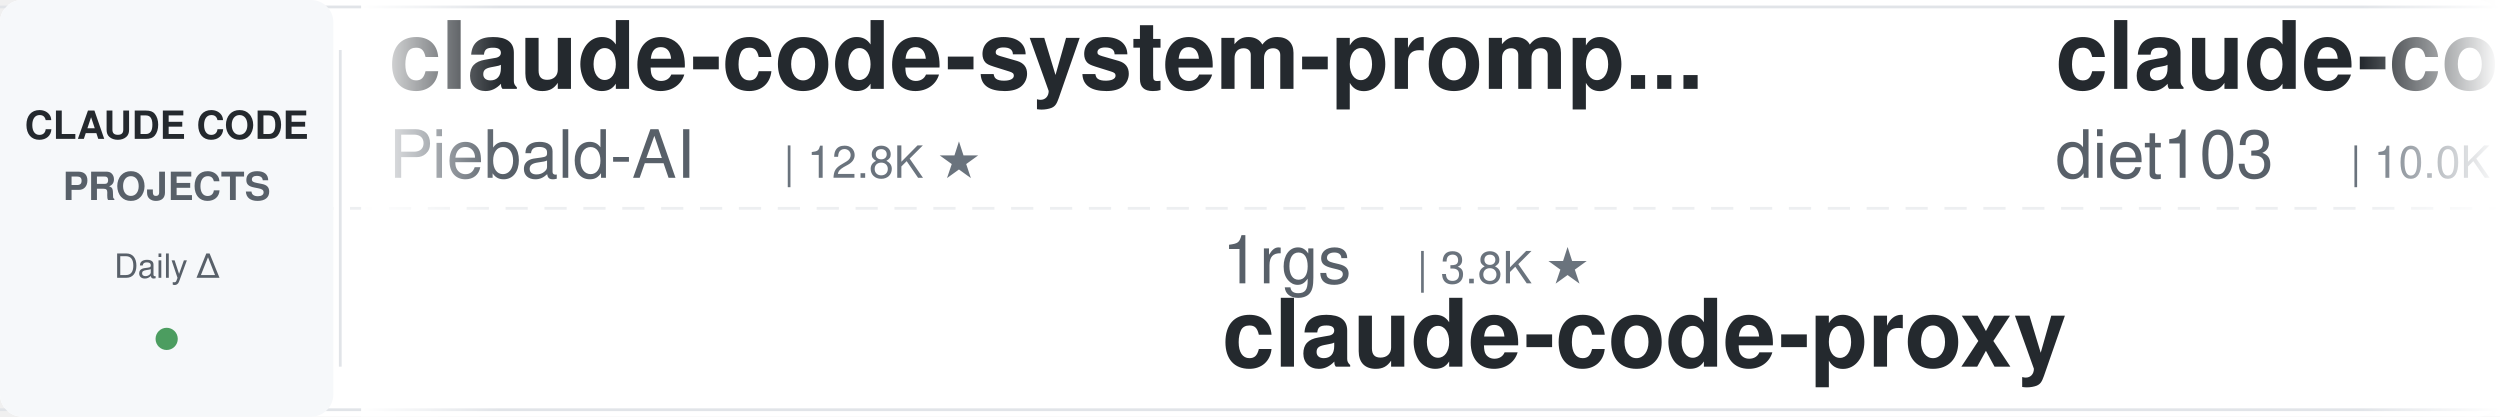
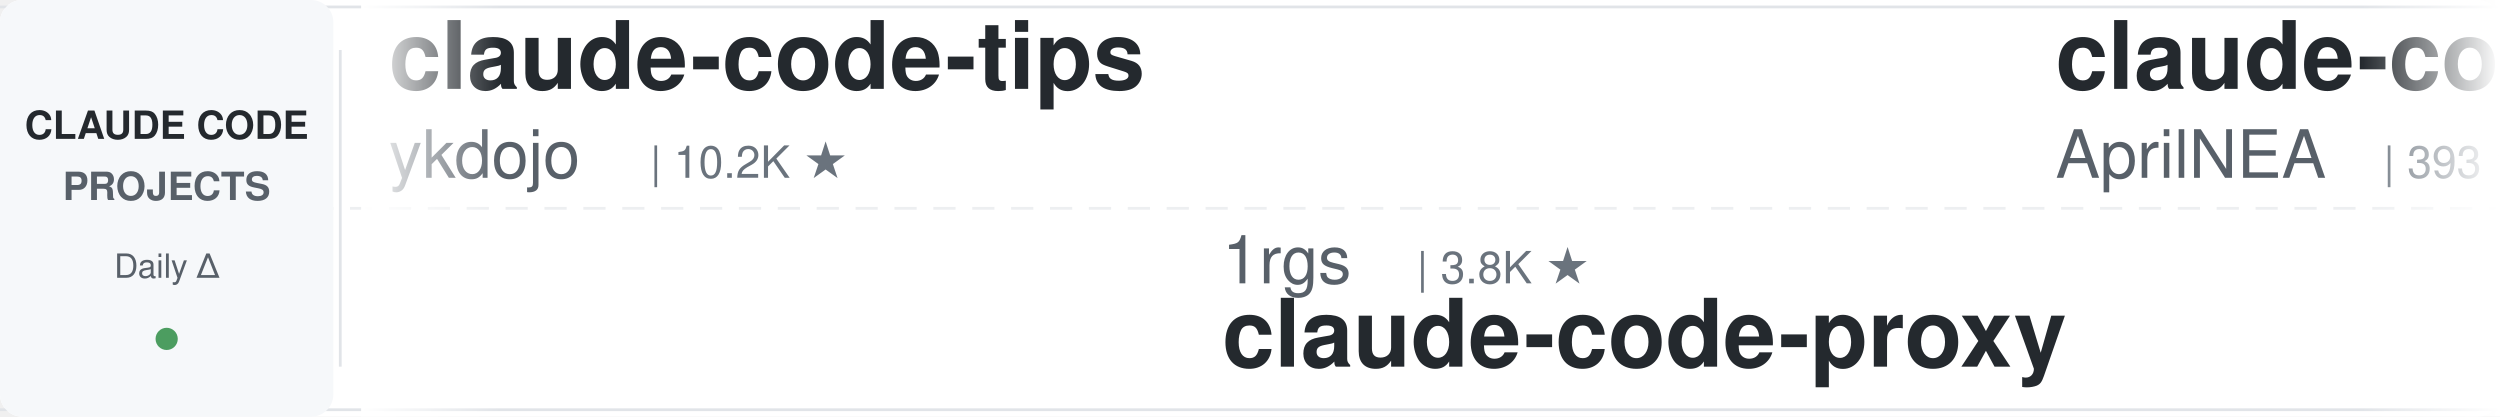
<svg xmlns="http://www.w3.org/2000/svg" width="900" height="150">
  <defs>
    <linearGradient id="leftFade" x1="0%" y1="0%" x2="100%" y2="0%">
      <stop offset="0%" style="stop-color:#ffffff;stop-opacity:1" />
      <stop offset="100%" style="stop-color:#ffffff;stop-opacity:0" />
    </linearGradient>
    <linearGradient id="rightFade" x1="0%" y1="0%" x2="100%" y2="0%">
      <stop offset="0%" style="stop-color:#ffffff;stop-opacity:0" />
      <stop offset="100%" style="stop-color:#ffffff;stop-opacity:1" />
    </linearGradient>
  </defs>
  <rect width="900" height="150" fill="#ffffff" rx="8" />
  <rect x="0" y="2" width="900" height="1" fill="#e1e4e8" />
  <rect x="0" y="147" width="900" height="1" fill="#e1e4e8" />
  <line x1="0" y1="75" x2="900" y2="75" stroke="#e1e4e8" stroke-width="1" stroke-dasharray="8 6" opacity="0.6" />
  <rect x="0" y="0" width="120" height="150" fill="#f6f8fa" rx="8" />
  <text x="60" y="50" font-family="-apple-system, BlinkMacSystemFont, 'Segoe UI', Helvetica, Arial, sans-serif" font-size="14" font-weight="600" fill="#24292e" text-anchor="middle">CLAUDE CODE</text>
  <text x="60" y="72" font-family="-apple-system, BlinkMacSystemFont, 'Segoe UI', Helvetica, Arial, sans-serif" font-size="14" font-weight="600" fill="#586069" text-anchor="middle">PROJECTS</text>
  <text x="60" y="100" font-family="-apple-system, BlinkMacSystemFont, 'Segoe UI', Helvetica, Arial, sans-serif" font-size="12" font-weight="500" fill="#586069" text-anchor="middle">Daily Δ</text>
  <circle cx="60" cy="122" r="4" fill="#22863a" opacity="0.8" />
  <rect x="122" y="18" width="1" height="114" fill="#e1e4e8" />
  <clipPath id="tickerClip">
    <rect x="130" y="0" width="770" height="150" />
  </clipPath>
  <g clip-path="url(#tickerClip)">
    <g id="tickerItems">
      <animateTransform attributeName="transform" attributeType="XML" type="translate" from="0 0" to="-3000 0" dur="54s" repeatCount="indefinite" />
      <g transform="translate(0, 0)">
-         <text x="140" y="32" font-family="-apple-system, BlinkMacSystemFont, 'Segoe UI', Helvetica, Arial, sans-serif" font-size="34" font-weight="600" fill="#24292e">claude-code-system-promp...</text>
-         <text x="140" y="64" font-family="-apple-system, BlinkMacSystemFont, 'Segoe UI', Helvetica, Arial, sans-serif" font-size="24" font-weight="400" fill="#586069">Piebald-AI</text>
-         <text x="282" y="64" font-family="-apple-system, BlinkMacSystemFont, 'Segoe UI', Helvetica, Arial, sans-serif" font-size="16" font-weight="500" fill="#6a737d">| 12.8K ★</text>
+         <text x="140" y="32" font-family="-apple-system, BlinkMacSystemFont, 'Segoe UI', Helvetica, Arial, sans-serif" font-size="34" font-weight="600" fill="#24292e">claude-code-tips</text>
+         <text x="140" y="64" font-family="-apple-system, BlinkMacSystemFont, 'Segoe UI', Helvetica, Arial, sans-serif" font-size="24" font-weight="400" fill="#586069">ykdojo</text>
+         <text x="234" y="64" font-family="-apple-system, BlinkMacSystemFont, 'Segoe UI', Helvetica, Arial, sans-serif" font-size="16" font-weight="500" fill="#6a737d">| 10.2K ★</text>
      </g>
      <g transform="translate(300, 0)">
        <text x="140" y="102" font-family="-apple-system, BlinkMacSystemFont, 'Segoe UI', Helvetica, Arial, sans-serif" font-size="24" font-weight="400" fill="#586069">1rgs</text>
        <text x="210" y="102" font-family="-apple-system, BlinkMacSystemFont, 'Segoe UI', Helvetica, Arial, sans-serif" font-size="16" font-weight="500" fill="#6a737d">| 3.8K ★</text>
        <text x="140" y="132" font-family="-apple-system, BlinkMacSystemFont, 'Segoe UI', Helvetica, Arial, sans-serif" font-size="34" font-weight="600" fill="#24292e">claude-code-proxy</text>
      </g>
      <g transform="translate(600, 0)">
-         <text x="140" y="32" font-family="-apple-system, BlinkMacSystemFont, 'Segoe UI', Helvetica, Arial, sans-serif" font-size="34" font-weight="600" fill="#24292e">claude-code-infrastructu...</text>
-         <text x="140" y="64" font-family="-apple-system, BlinkMacSystemFont, 'Segoe UI', Helvetica, Arial, sans-serif" font-size="24" font-weight="400" fill="#586069">diet103</text>
-         <text x="246" y="64" font-family="-apple-system, BlinkMacSystemFont, 'Segoe UI', Helvetica, Arial, sans-serif" font-size="16" font-weight="500" fill="#6a737d">| 10.0K ★</text>
+         <text x="140" y="32" font-family="-apple-system, BlinkMacSystemFont, 'Segoe UI', Helvetica, Arial, sans-serif" font-size="34" font-weight="600" fill="#24292e">claude-code-source</text>
+         <text x="140" y="64" font-family="-apple-system, BlinkMacSystemFont, 'Segoe UI', Helvetica, Arial, sans-serif" font-size="24" font-weight="400" fill="#586069">AprilNEA</text>
+         <text x="258" y="64" font-family="-apple-system, BlinkMacSystemFont, 'Segoe UI', Helvetica, Arial, sans-serif" font-size="16" font-weight="500" fill="#6a737d">| 393 ★</text>
      </g>
      <g transform="translate(900, 0)">
-         <text x="140" y="102" font-family="-apple-system, BlinkMacSystemFont, 'Segoe UI', Helvetica, Arial, sans-serif" font-size="24" font-weight="400" fill="#586069">Maciek-roboblog</text>
-         <text x="342" y="102" font-family="-apple-system, BlinkMacSystemFont, 'Segoe UI', Helvetica, Arial, sans-serif" font-size="16" font-weight="500" fill="#6a737d">| 8.7K ★</text>
-         <text x="140" y="132" font-family="-apple-system, BlinkMacSystemFont, 'Segoe UI', Helvetica, Arial, sans-serif" font-size="34" font-weight="600" fill="#24292e">Claude-Code-Usage-Monito...</text>
+         <text x="140" y="102" font-family="-apple-system, BlinkMacSystemFont, 'Segoe UI', Helvetica, Arial, sans-serif" font-size="24" font-weight="400" fill="#586069">SeemSeam</text>
+         <text x="258" y="102" font-family="-apple-system, BlinkMacSystemFont, 'Segoe UI', Helvetica, Arial, sans-serif" font-size="16" font-weight="500" fill="#6a737d">| 3.5K ★</text>
+         <text x="140" y="132" font-family="-apple-system, BlinkMacSystemFont, 'Segoe UI', Helvetica, Arial, sans-serif" font-size="34" font-weight="600" fill="#24292e">claude_codex_bridge</text>
      </g>
      <g transform="translate(1200, 0)">
-         <text x="140" y="32" font-family="-apple-system, BlinkMacSystemFont, 'Segoe UI', Helvetica, Arial, sans-serif" font-size="34" font-weight="600" fill="#24292e">claude-code-tips</text>
-         <text x="140" y="64" font-family="-apple-system, BlinkMacSystemFont, 'Segoe UI', Helvetica, Arial, sans-serif" font-size="24" font-weight="400" fill="#586069">ykdojo</text>
-         <text x="234" y="64" font-family="-apple-system, BlinkMacSystemFont, 'Segoe UI', Helvetica, Arial, sans-serif" font-size="16" font-weight="500" fill="#6a737d">| 10.2K ★</text>
+         <text x="140" y="32" font-family="-apple-system, BlinkMacSystemFont, 'Segoe UI', Helvetica, Arial, sans-serif" font-size="34" font-weight="600" fill="#24292e">edmunds-claude-code</text>
+         <text x="140" y="64" font-family="-apple-system, BlinkMacSystemFont, 'Segoe UI', Helvetica, Arial, sans-serif" font-size="24" font-weight="400" fill="#586069">edmund-io</text>
+         <text x="270" y="64" font-family="-apple-system, BlinkMacSystemFont, 'Segoe UI', Helvetica, Arial, sans-serif" font-size="16" font-weight="500" fill="#6a737d">| 1.5K ★</text>
      </g>
      <g transform="translate(1500, 0)">
-         <text x="140" y="102" font-family="-apple-system, BlinkMacSystemFont, 'Segoe UI', Helvetica, Arial, sans-serif" font-size="24" font-weight="400" fill="#586069">alejandrobalderas</text>
-         <text x="366" y="102" font-family="-apple-system, BlinkMacSystemFont, 'Segoe UI', Helvetica, Arial, sans-serif" font-size="16" font-weight="500" fill="#6a737d">| 3.0K ★</text>
-         <text x="140" y="132" font-family="-apple-system, BlinkMacSystemFont, 'Segoe UI', Helvetica, Arial, sans-serif" font-size="34" font-weight="600" fill="#24292e">claude-code-from-source</text>
+         <text x="140" y="102" font-family="-apple-system, BlinkMacSystemFont, 'Segoe UI', Helvetica, Arial, sans-serif" font-size="24" font-weight="400" fill="#586069">anthropics</text>
+         <text x="282" y="102" font-family="-apple-system, BlinkMacSystemFont, 'Segoe UI', Helvetica, Arial, sans-serif" font-size="16" font-weight="500" fill="#6a737d">| 6.3K ★</text>
+         <text x="140" y="132" font-family="-apple-system, BlinkMacSystemFont, 'Segoe UI', Helvetica, Arial, sans-serif" font-size="34" font-weight="600" fill="#24292e">claude-code-security-rev...</text>
      </g>
      <g transform="translate(1800, 0)">
-         <text x="140" y="32" font-family="-apple-system, BlinkMacSystemFont, 'Segoe UI', Helvetica, Arial, sans-serif" font-size="34" font-weight="600" fill="#24292e">arcads-claude-code</text>
-         <text x="140" y="64" font-family="-apple-system, BlinkMacSystemFont, 'Segoe UI', Helvetica, Arial, sans-serif" font-size="24" font-weight="400" fill="#586069">krusemediallc</text>
-         <text x="318" y="64" font-family="-apple-system, BlinkMacSystemFont, 'Segoe UI', Helvetica, Arial, sans-serif" font-size="16" font-weight="500" fill="#6a737d">| 1.6K ★</text>
+         <text x="140" y="32" font-family="-apple-system, BlinkMacSystemFont, 'Segoe UI', Helvetica, Arial, sans-serif" font-size="34" font-weight="600" fill="#24292e">claude-coder</text>
+         <text x="140" y="64" font-family="-apple-system, BlinkMacSystemFont, 'Segoe UI', Helvetica, Arial, sans-serif" font-size="24" font-weight="400" fill="#586069">kodu-ai</text>
+         <text x="246" y="64" font-family="-apple-system, BlinkMacSystemFont, 'Segoe UI', Helvetica, Arial, sans-serif" font-size="16" font-weight="500" fill="#6a737d">| 5.2K ★</text>
      </g>
      <g transform="translate(2100, 0)">
-         <text x="140" y="102" font-family="-apple-system, BlinkMacSystemFont, 'Segoe UI', Helvetica, Arial, sans-serif" font-size="24" font-weight="400" fill="#586069">rohitg00</text>
-         <text x="258" y="102" font-family="-apple-system, BlinkMacSystemFont, 'Segoe UI', Helvetica, Arial, sans-serif" font-size="16" font-weight="500" fill="#6a737d">| 2.7K ★</text>
-         <text x="140" y="132" font-family="-apple-system, BlinkMacSystemFont, 'Segoe UI', Helvetica, Arial, sans-serif" font-size="34" font-weight="600" fill="#24292e">awesome-claude-code-tool...</text>
+         <text x="140" y="102" font-family="-apple-system, BlinkMacSystemFont, 'Segoe UI', Helvetica, Arial, sans-serif" font-size="24" font-weight="400" fill="#586069">krusemediallc</text>
+         <text x="318" y="102" font-family="-apple-system, BlinkMacSystemFont, 'Segoe UI', Helvetica, Arial, sans-serif" font-size="16" font-weight="500" fill="#6a737d">| 1.6K ★</text>
+         <text x="140" y="132" font-family="-apple-system, BlinkMacSystemFont, 'Segoe UI', Helvetica, Arial, sans-serif" font-size="34" font-weight="600" fill="#24292e">arcads-claude-code</text>
      </g>
      <g transform="translate(2400, 0)">
        <text x="140" y="32" font-family="-apple-system, BlinkMacSystemFont, 'Segoe UI', Helvetica, Arial, sans-serif" font-size="34" font-weight="600" fill="#24292e">claude-code-rust</text>
        <text x="140" y="64" font-family="-apple-system, BlinkMacSystemFont, 'Segoe UI', Helvetica, Arial, sans-serif" font-size="24" font-weight="400" fill="#586069">lorryjovens-hub</text>
        <text x="342" y="64" font-family="-apple-system, BlinkMacSystemFont, 'Segoe UI', Helvetica, Arial, sans-serif" font-size="16" font-weight="500" fill="#6a737d">| 1.7K ★</text>
      </g>
      <g transform="translate(2700, 0)">
-         <text x="140" y="102" font-family="-apple-system, BlinkMacSystemFont, 'Segoe UI', Helvetica, Arial, sans-serif" font-size="24" font-weight="400" fill="#586069">feiskyer</text>
-         <text x="258" y="102" font-family="-apple-system, BlinkMacSystemFont, 'Segoe UI', Helvetica, Arial, sans-serif" font-size="16" font-weight="500" fill="#6a737d">| 1.7K ★</text>
-         <text x="140" y="132" font-family="-apple-system, BlinkMacSystemFont, 'Segoe UI', Helvetica, Arial, sans-serif" font-size="34" font-weight="600" fill="#24292e">claude-code-settings</text>
+         <text x="140" y="102" font-family="-apple-system, BlinkMacSystemFont, 'Segoe UI', Helvetica, Arial, sans-serif" font-size="24" font-weight="400" fill="#586069">Alishahryar1</text>
+         <text x="306" y="102" font-family="-apple-system, BlinkMacSystemFont, 'Segoe UI', Helvetica, Arial, sans-serif" font-size="16" font-weight="500" fill="#6a737d">| 56.9K ★</text>
+         <text x="140" y="132" font-family="-apple-system, BlinkMacSystemFont, 'Segoe UI', Helvetica, Arial, sans-serif" font-size="34" font-weight="600" fill="#24292e">free-claude-code</text>
      </g>
      <g transform="translate(3000, 0)">
-         <text x="140" y="32" font-family="-apple-system, BlinkMacSystemFont, 'Segoe UI', Helvetica, Arial, sans-serif" font-size="34" font-weight="600" fill="#24292e">claude-code-system-promp...</text>
-         <text x="140" y="64" font-family="-apple-system, BlinkMacSystemFont, 'Segoe UI', Helvetica, Arial, sans-serif" font-size="24" font-weight="400" fill="#586069">Piebald-AI</text>
-         <text x="282" y="64" font-family="-apple-system, BlinkMacSystemFont, 'Segoe UI', Helvetica, Arial, sans-serif" font-size="16" font-weight="500" fill="#6a737d">| 12.8K ★</text>
+         <text x="140" y="32" font-family="-apple-system, BlinkMacSystemFont, 'Segoe UI', Helvetica, Arial, sans-serif" font-size="34" font-weight="600" fill="#24292e">claude-code-tips</text>
+         <text x="140" y="64" font-family="-apple-system, BlinkMacSystemFont, 'Segoe UI', Helvetica, Arial, sans-serif" font-size="24" font-weight="400" fill="#586069">ykdojo</text>
+         <text x="234" y="64" font-family="-apple-system, BlinkMacSystemFont, 'Segoe UI', Helvetica, Arial, sans-serif" font-size="16" font-weight="500" fill="#6a737d">| 10.2K ★</text>
      </g>
      <g transform="translate(3300, 0)">
        <text x="140" y="102" font-family="-apple-system, BlinkMacSystemFont, 'Segoe UI', Helvetica, Arial, sans-serif" font-size="24" font-weight="400" fill="#586069">1rgs</text>
        <text x="210" y="102" font-family="-apple-system, BlinkMacSystemFont, 'Segoe UI', Helvetica, Arial, sans-serif" font-size="16" font-weight="500" fill="#6a737d">| 3.8K ★</text>
        <text x="140" y="132" font-family="-apple-system, BlinkMacSystemFont, 'Segoe UI', Helvetica, Arial, sans-serif" font-size="34" font-weight="600" fill="#24292e">claude-code-proxy</text>
      </g>
      <g transform="translate(3600, 0)">
-         <text x="140" y="32" font-family="-apple-system, BlinkMacSystemFont, 'Segoe UI', Helvetica, Arial, sans-serif" font-size="34" font-weight="600" fill="#24292e">claude-code-infrastructu...</text>
-         <text x="140" y="64" font-family="-apple-system, BlinkMacSystemFont, 'Segoe UI', Helvetica, Arial, sans-serif" font-size="24" font-weight="400" fill="#586069">diet103</text>
-         <text x="246" y="64" font-family="-apple-system, BlinkMacSystemFont, 'Segoe UI', Helvetica, Arial, sans-serif" font-size="16" font-weight="500" fill="#6a737d">| 10.0K ★</text>
+         <text x="140" y="32" font-family="-apple-system, BlinkMacSystemFont, 'Segoe UI', Helvetica, Arial, sans-serif" font-size="34" font-weight="600" fill="#24292e">claude-code-source</text>
+         <text x="140" y="64" font-family="-apple-system, BlinkMacSystemFont, 'Segoe UI', Helvetica, Arial, sans-serif" font-size="24" font-weight="400" fill="#586069">AprilNEA</text>
+         <text x="258" y="64" font-family="-apple-system, BlinkMacSystemFont, 'Segoe UI', Helvetica, Arial, sans-serif" font-size="16" font-weight="500" fill="#6a737d">| 393 ★</text>
      </g>
      <g transform="translate(3900, 0)">
-         <text x="140" y="102" font-family="-apple-system, BlinkMacSystemFont, 'Segoe UI', Helvetica, Arial, sans-serif" font-size="24" font-weight="400" fill="#586069">Maciek-roboblog</text>
-         <text x="342" y="102" font-family="-apple-system, BlinkMacSystemFont, 'Segoe UI', Helvetica, Arial, sans-serif" font-size="16" font-weight="500" fill="#6a737d">| 8.7K ★</text>
-         <text x="140" y="132" font-family="-apple-system, BlinkMacSystemFont, 'Segoe UI', Helvetica, Arial, sans-serif" font-size="34" font-weight="600" fill="#24292e">Claude-Code-Usage-Monito...</text>
+         <text x="140" y="102" font-family="-apple-system, BlinkMacSystemFont, 'Segoe UI', Helvetica, Arial, sans-serif" font-size="24" font-weight="400" fill="#586069">SeemSeam</text>
+         <text x="258" y="102" font-family="-apple-system, BlinkMacSystemFont, 'Segoe UI', Helvetica, Arial, sans-serif" font-size="16" font-weight="500" fill="#6a737d">| 3.5K ★</text>
+         <text x="140" y="132" font-family="-apple-system, BlinkMacSystemFont, 'Segoe UI', Helvetica, Arial, sans-serif" font-size="34" font-weight="600" fill="#24292e">claude_codex_bridge</text>
      </g>
    </g>
  </g>
  <rect x="130" y="0" width="50" height="150" fill="url(#leftFade)" />
  <rect x="850" y="0" width="50" height="150" fill="url(#rightFade)" />
</svg>
